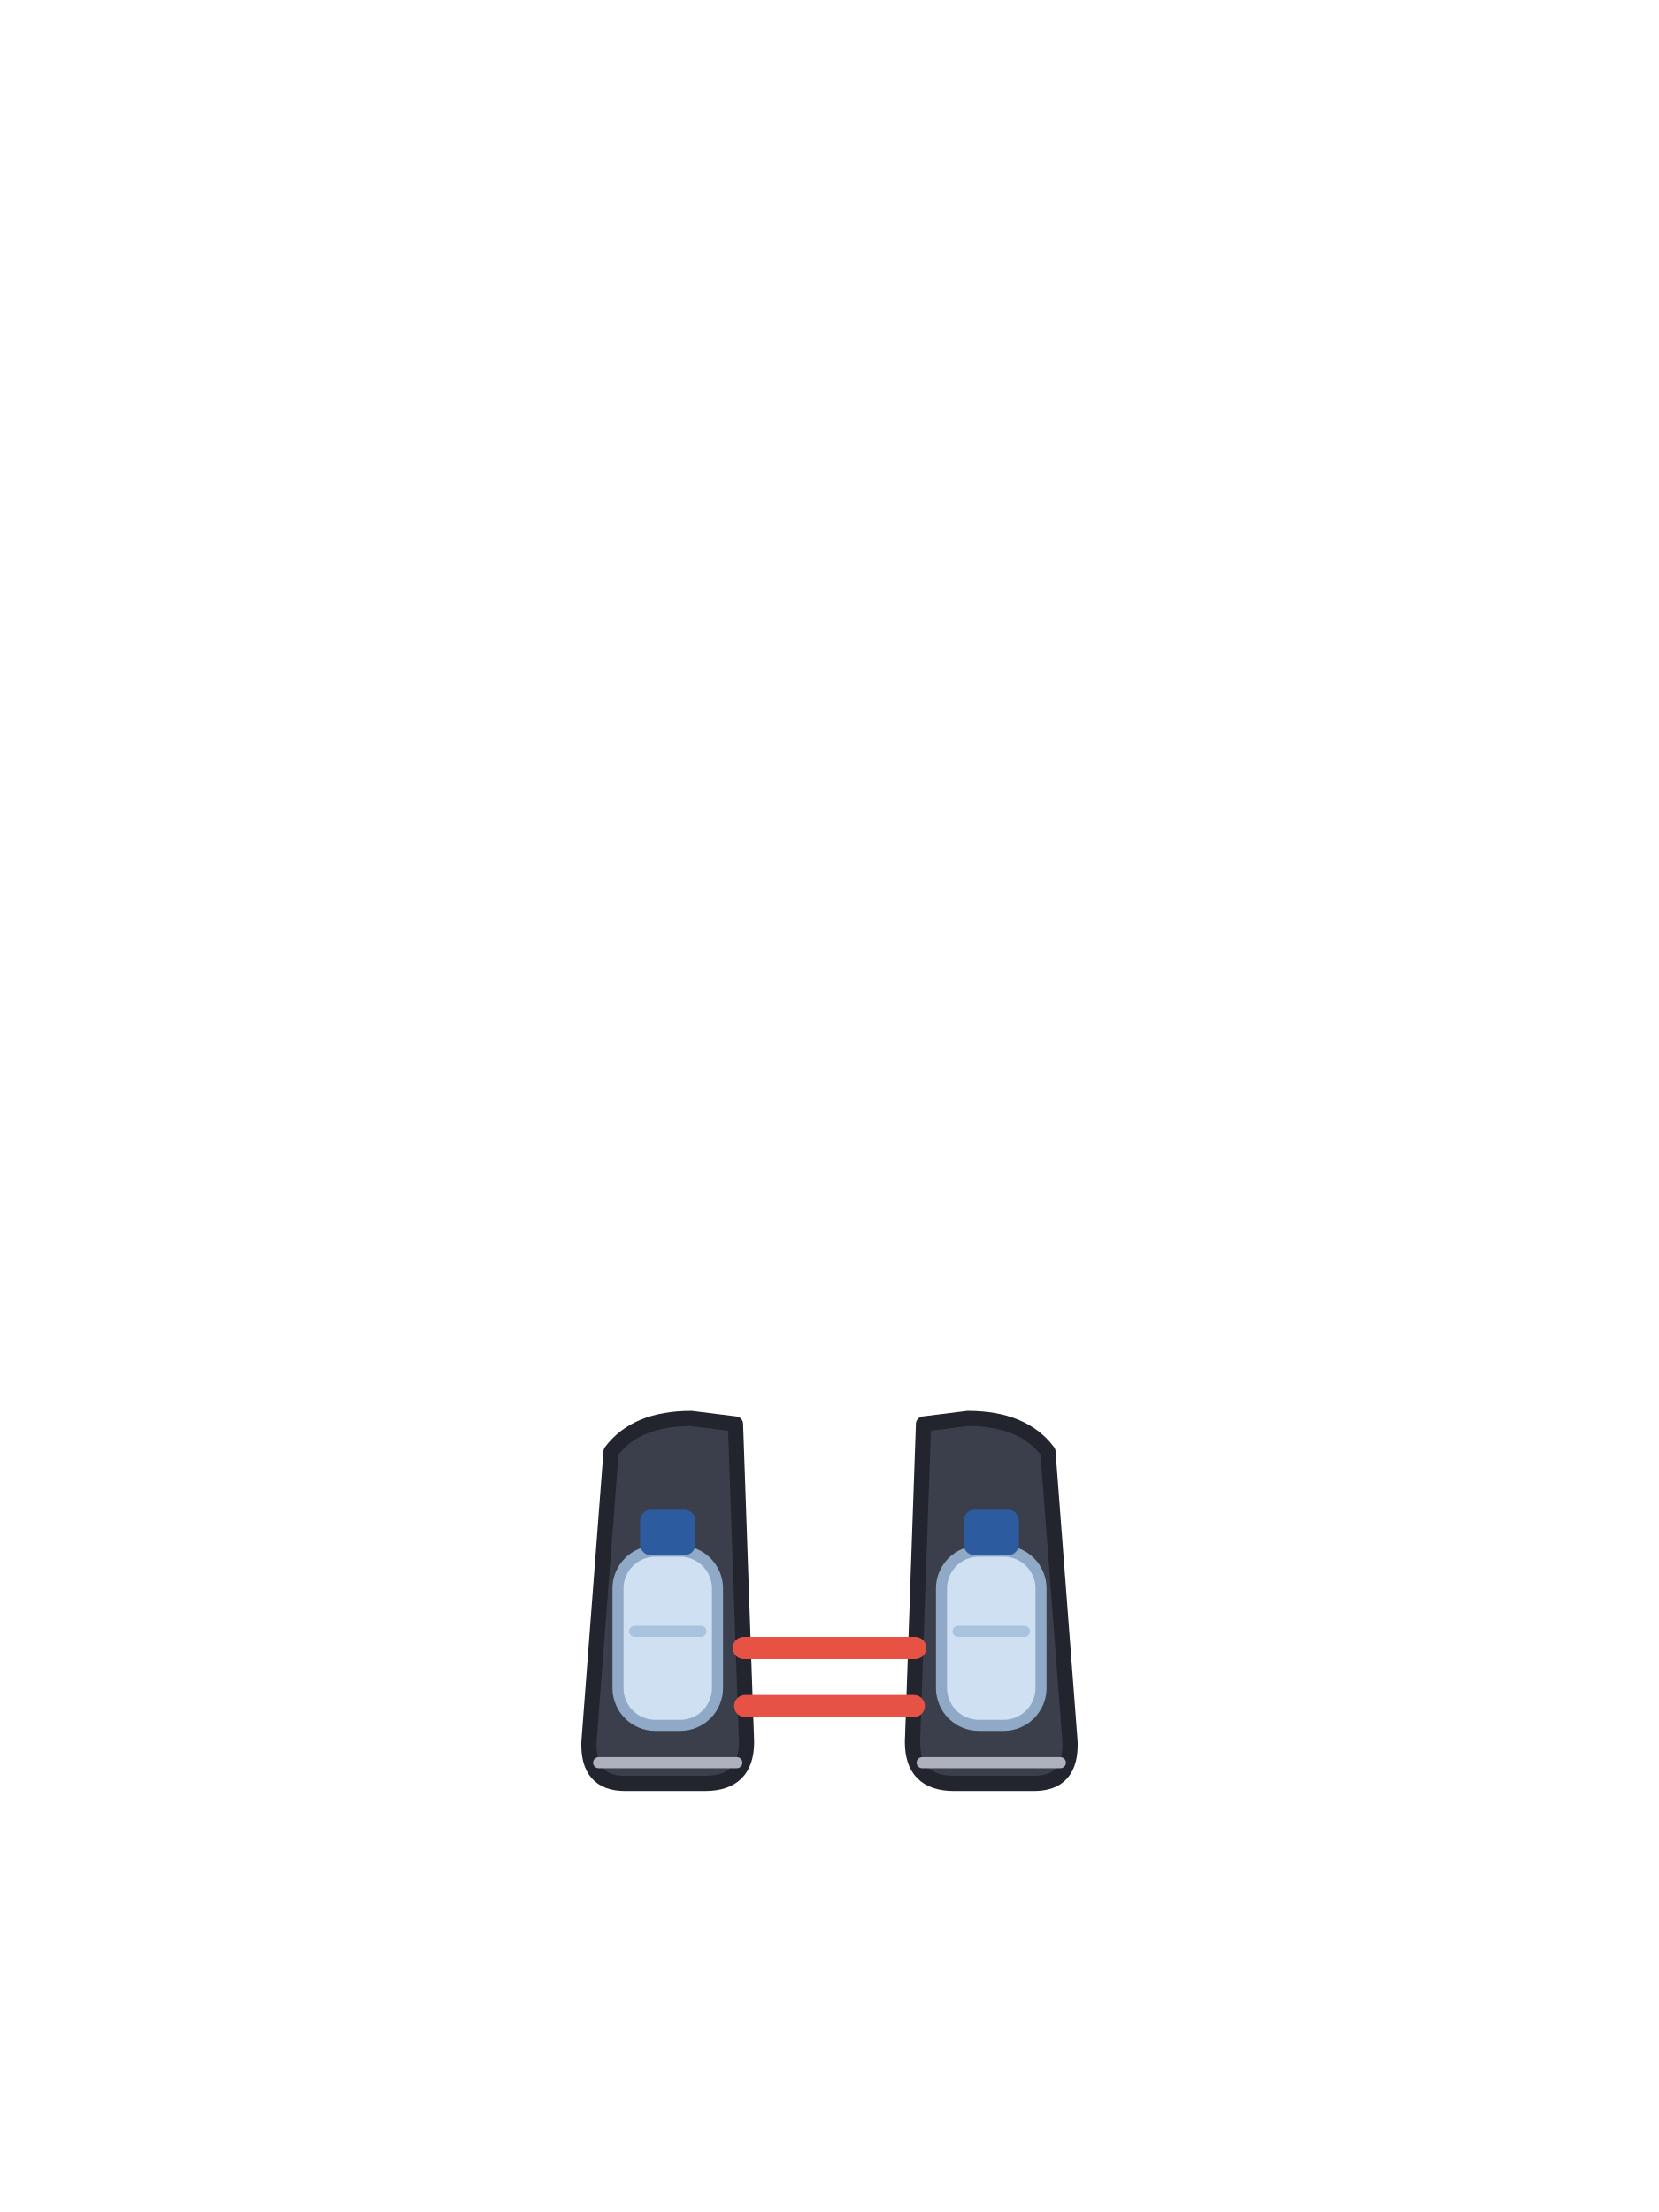
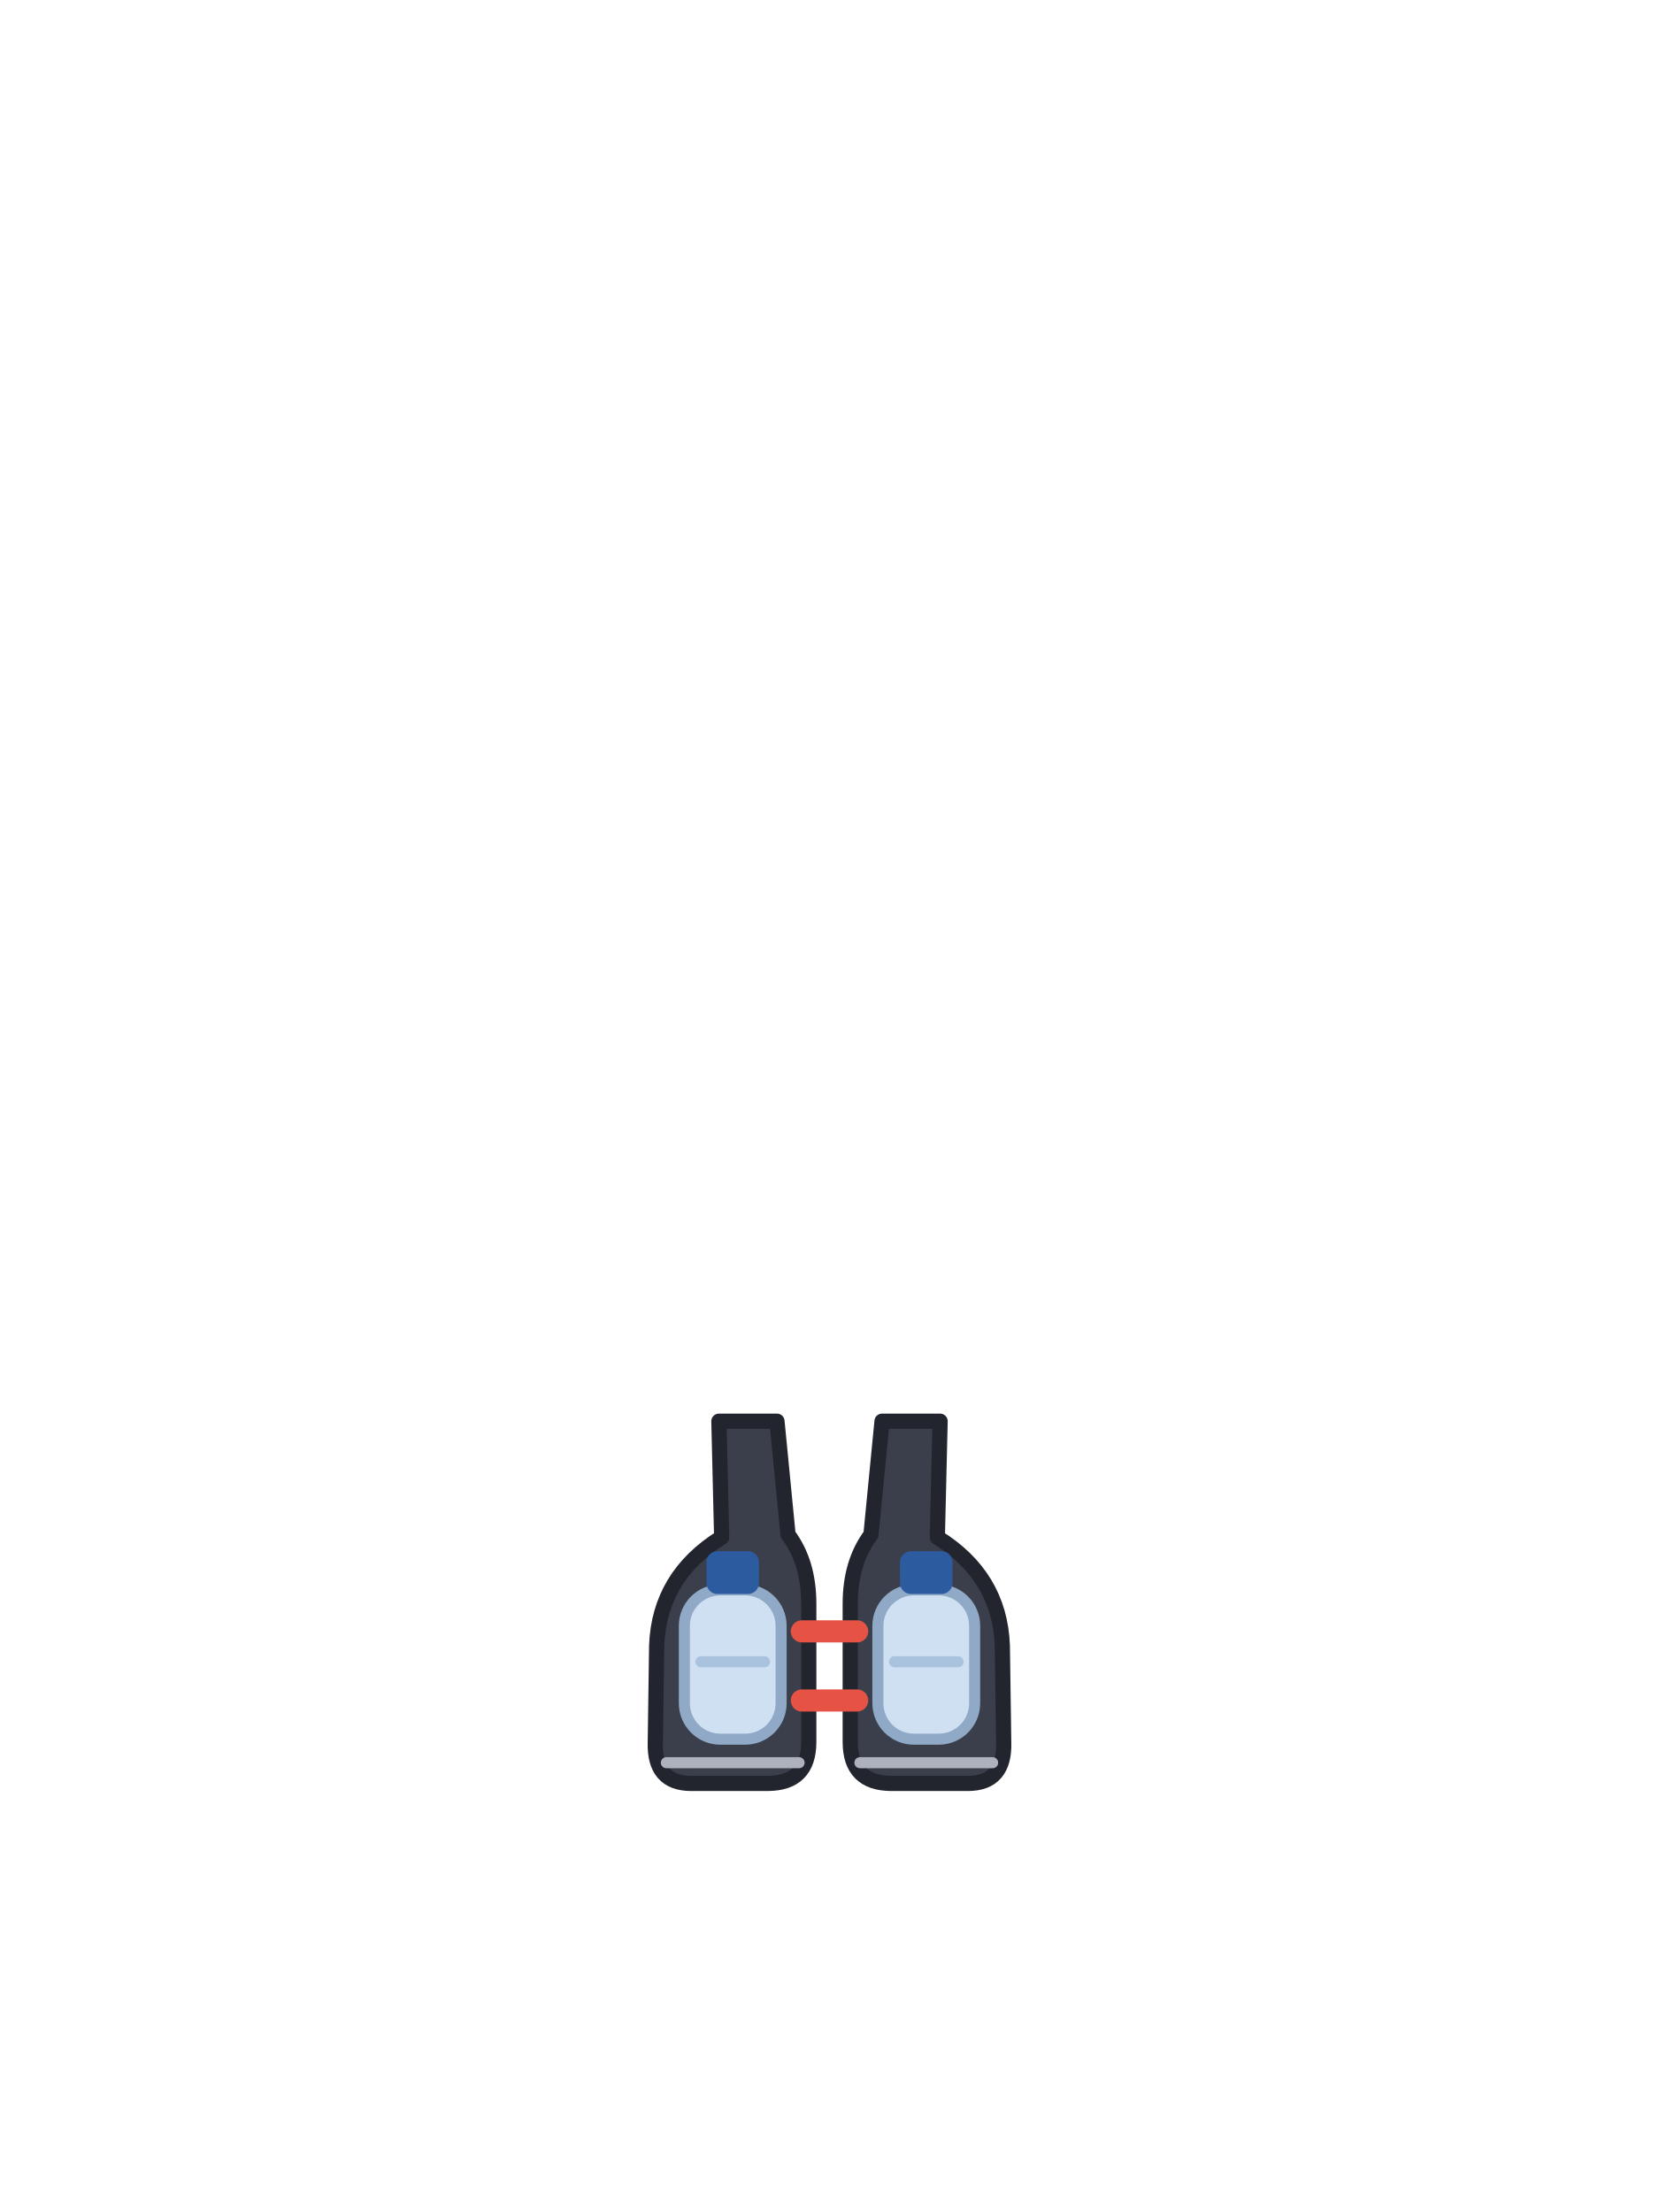
<svg xmlns="http://www.w3.org/2000/svg" viewBox="0 0 240 320">
-   <path d="M 88.4 210 Q 92 205.2 100 205.2 L 106.4 206 L 108 252 Q 108 258 102 258 L 90.4 258 Q 85 258 85.2 252 Z" fill="#3A3F4B" stroke="#22252E" stroke-width="2.2" stroke-linejoin="round" />
-   <rect x="89.4" y="224.4" width="14.4" height="25.2" rx="5.4" fill="#CFE0F2" stroke="#8FA9C6" stroke-width="1.6" />
-   <path d="M 91.8 236 L 101.4 236" fill="none" stroke="#A9C3DE" stroke-width="1.6" stroke-linecap="round" />
-   <rect x="92.6" y="218.4" width="8" height="6.6" rx="1.6" fill="#2D5BA0" />
-   <path d="M 86.6 255 L 106.6 255" fill="none" stroke="#AEB2BC" stroke-width="1.6" stroke-linecap="round" />
-   <path d="M 151.6 210 Q 148 205.2 140 205.2 L 133.6 206 L 132 252 Q 132 258 138 258 L 149.6 258 Q 155 258 154.8 252 Z" fill="#3A3F4B" stroke="#22252E" stroke-width="2.2" stroke-linejoin="round" />
-   <rect x="136.2" y="224.4" width="14.4" height="25.2" rx="5.4" fill="#CFE0F2" stroke="#8FA9C6" stroke-width="1.6" />
-   <path d="M 148.2 236 L 138.6 236" fill="none" stroke="#A9C3DE" stroke-width="1.6" stroke-linecap="round" />
-   <rect x="139.4" y="218.4" width="8" height="6.6" rx="1.6" fill="#2D5BA0" />
-   <path d="M 153.4 255 L 133.4 255" fill="none" stroke="#AEB2BC" stroke-width="1.6" stroke-linecap="round" />
-   <path d="M 107.6 238.4 L 132.4 238.4 M 107.8 246.8 L 132.2 246.8" fill="none" stroke="#E65345" stroke-width="3.2" stroke-linecap="round" />
+   <path d="M 104 205.6 L 112.4 205.6 L 114 222 Q 117 226 117 232 L 117 252 Q 117 258 111 258 L 100 258 Q 94.6 258 94.8 252 L 95 238 Q 95.4 228 104.4 222.4 Z" fill="#3A3F4B" stroke="#22252E" stroke-width="2.2" stroke-linejoin="round" />
+   <rect x="99" y="230" width="14" height="21.6" rx="5.2" fill="#CFE0F2" stroke="#8FA9C6" stroke-width="1.6" />
+   <path d="M 101.4 240.4 L 110.6 240.4" fill="none" stroke="#A9C3DE" stroke-width="1.6" stroke-linecap="round" />
+   <rect x="102.2" y="224.4" width="7.6" height="6.2" rx="1.6" fill="#2D5BA0" />
+   <path d="M 96.4 255 L 115.6 255" fill="none" stroke="#AEB2BC" stroke-width="1.6" stroke-linecap="round" />
+   <path d="M 136 205.6 L 127.6 205.6 L 126 222 Q 123 226 123 232 L 123 252 Q 123 258 129 258 L 140 258 Q 145.4 258 145.2 252 L 145 238 Q 144.6 228 135.6 222.4 Z" fill="#3A3F4B" stroke="#22252E" stroke-width="2.2" stroke-linejoin="round" />
+   <rect x="127" y="230" width="14" height="21.6" rx="5.2" fill="#CFE0F2" stroke="#8FA9C6" stroke-width="1.6" />
+   <path d="M 138.6 240.4 L 129.4 240.4" fill="none" stroke="#A9C3DE" stroke-width="1.6" stroke-linecap="round" />
+   <rect x="130.2" y="224.4" width="7.6" height="6.2" rx="1.6" fill="#2D5BA0" />
+   <path d="M 143.6 255 L 124.4 255" fill="none" stroke="#AEB2BC" stroke-width="1.6" stroke-linecap="round" />
+   <path d="M 116 236 L 124 236 M 116 246 L 124 246" fill="none" stroke="#E65345" stroke-width="3.2" stroke-linecap="round" />
</svg>
